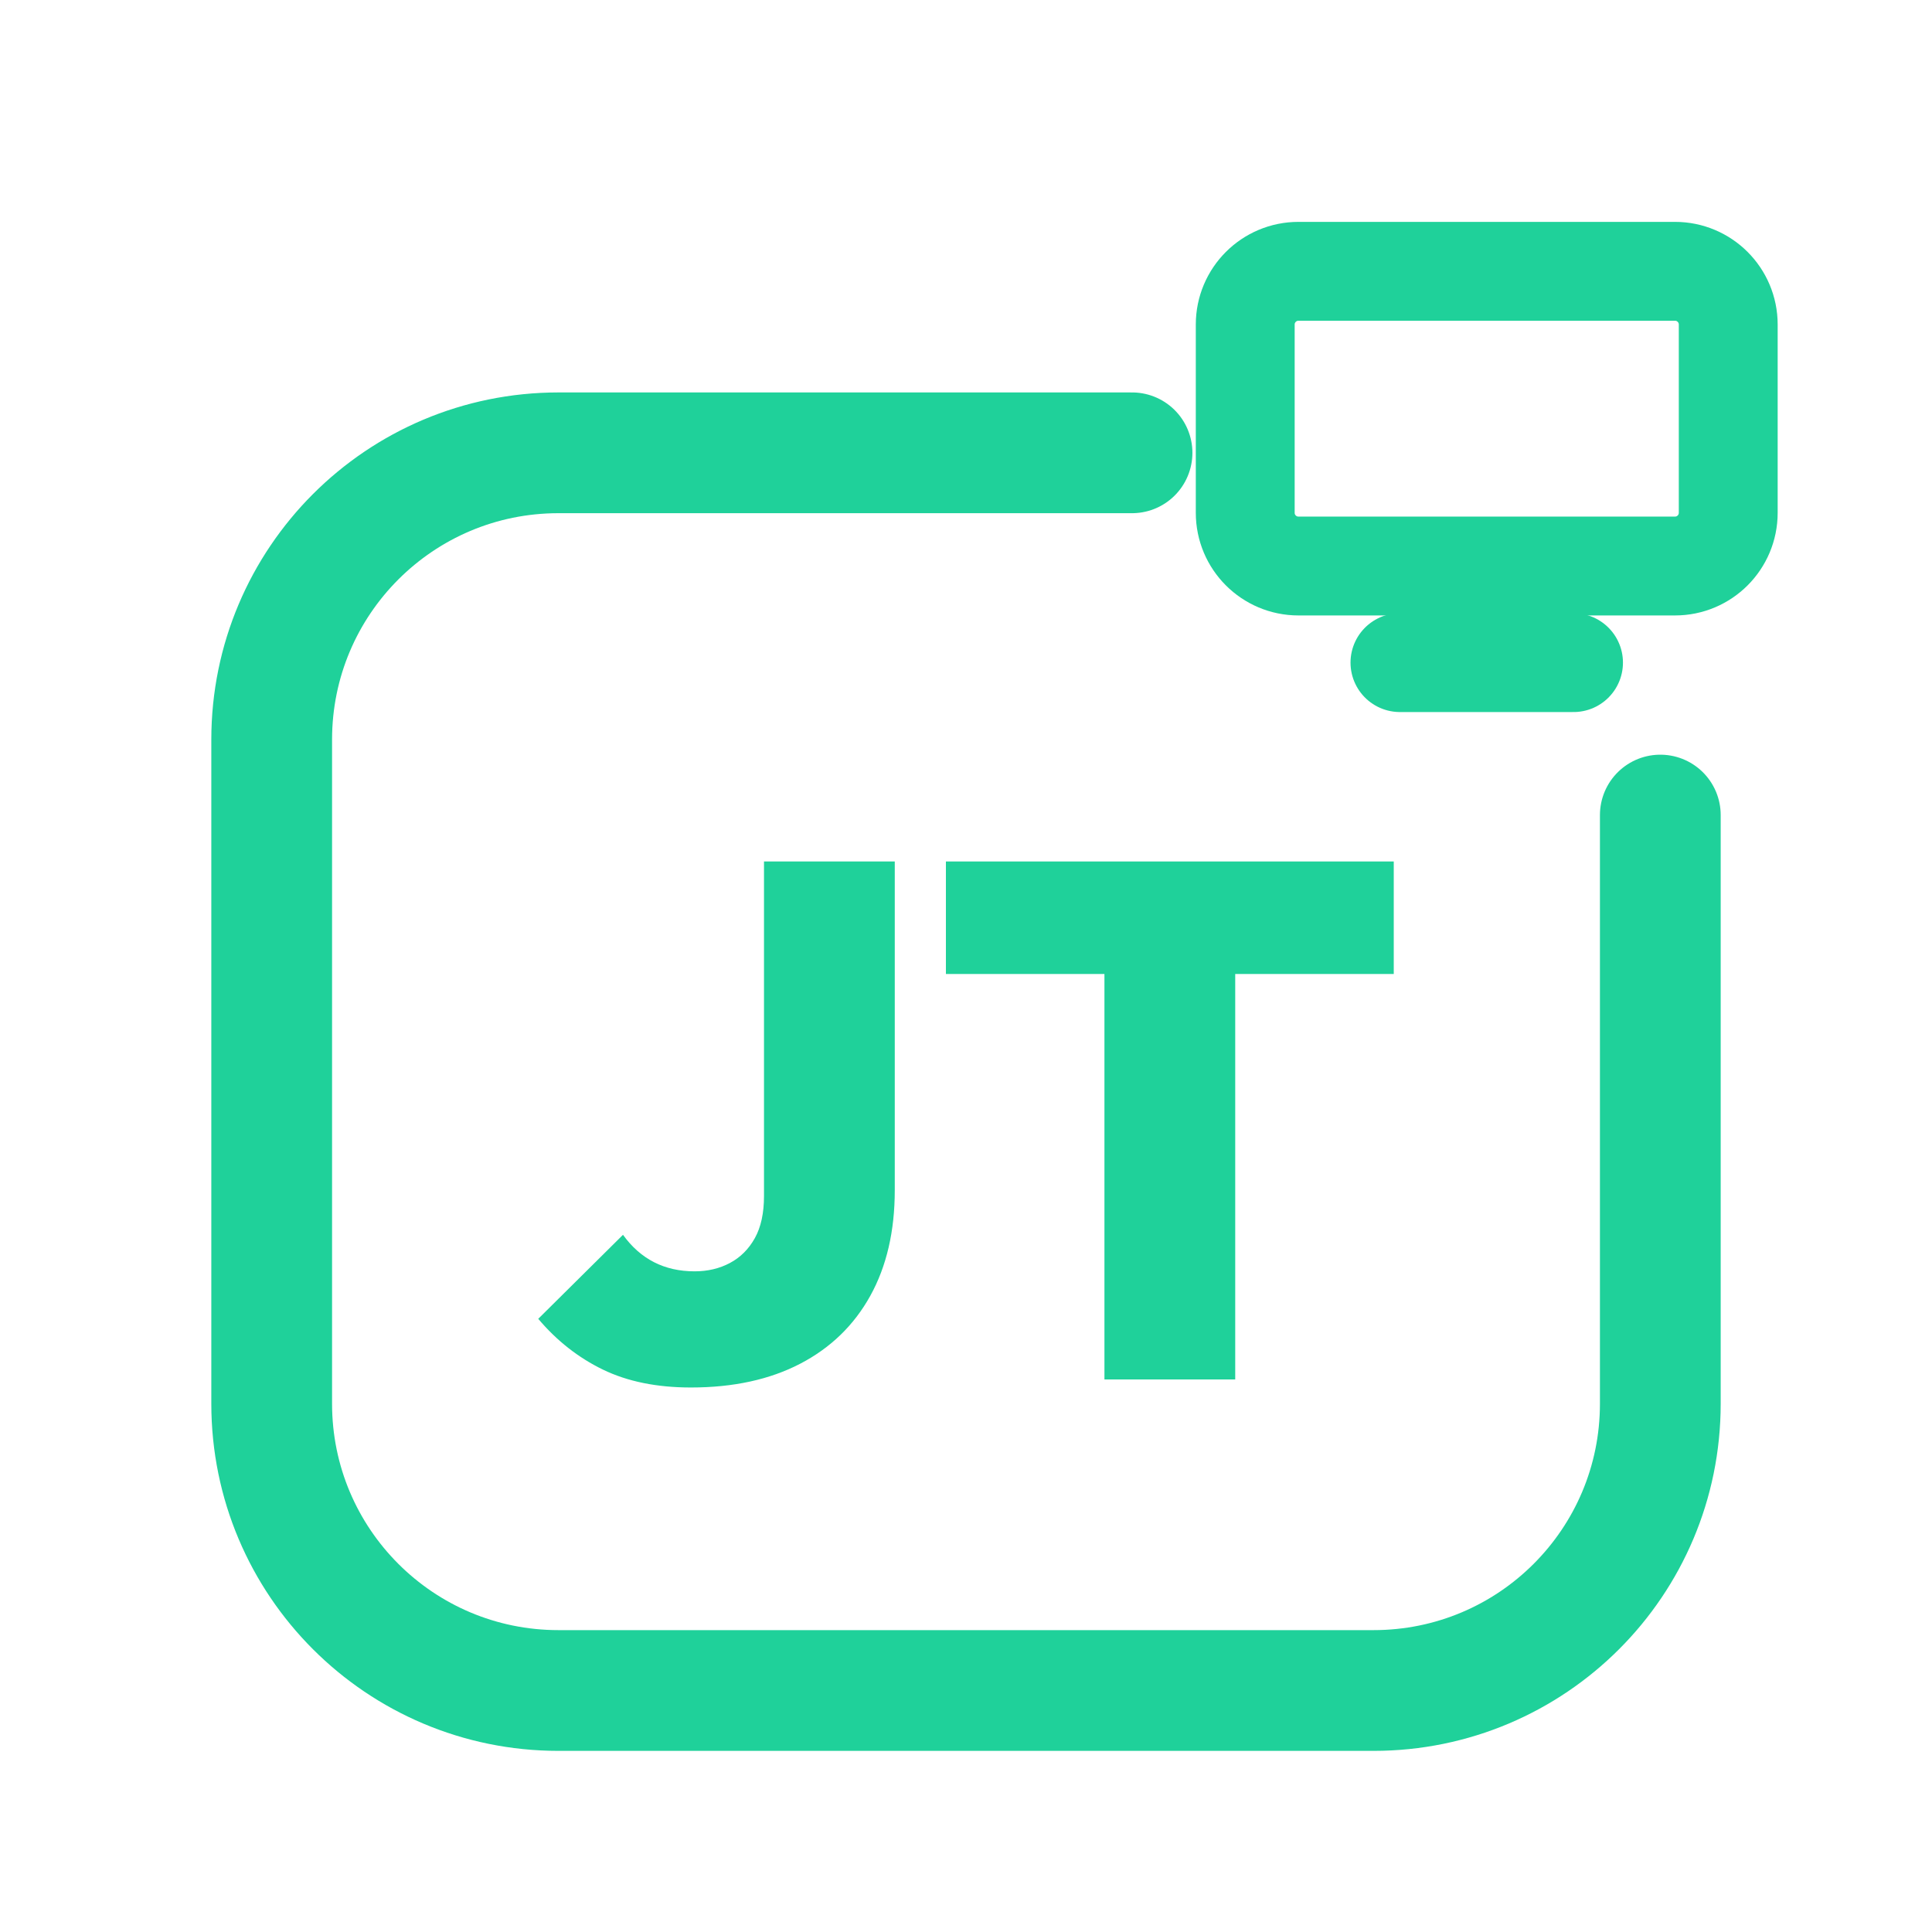
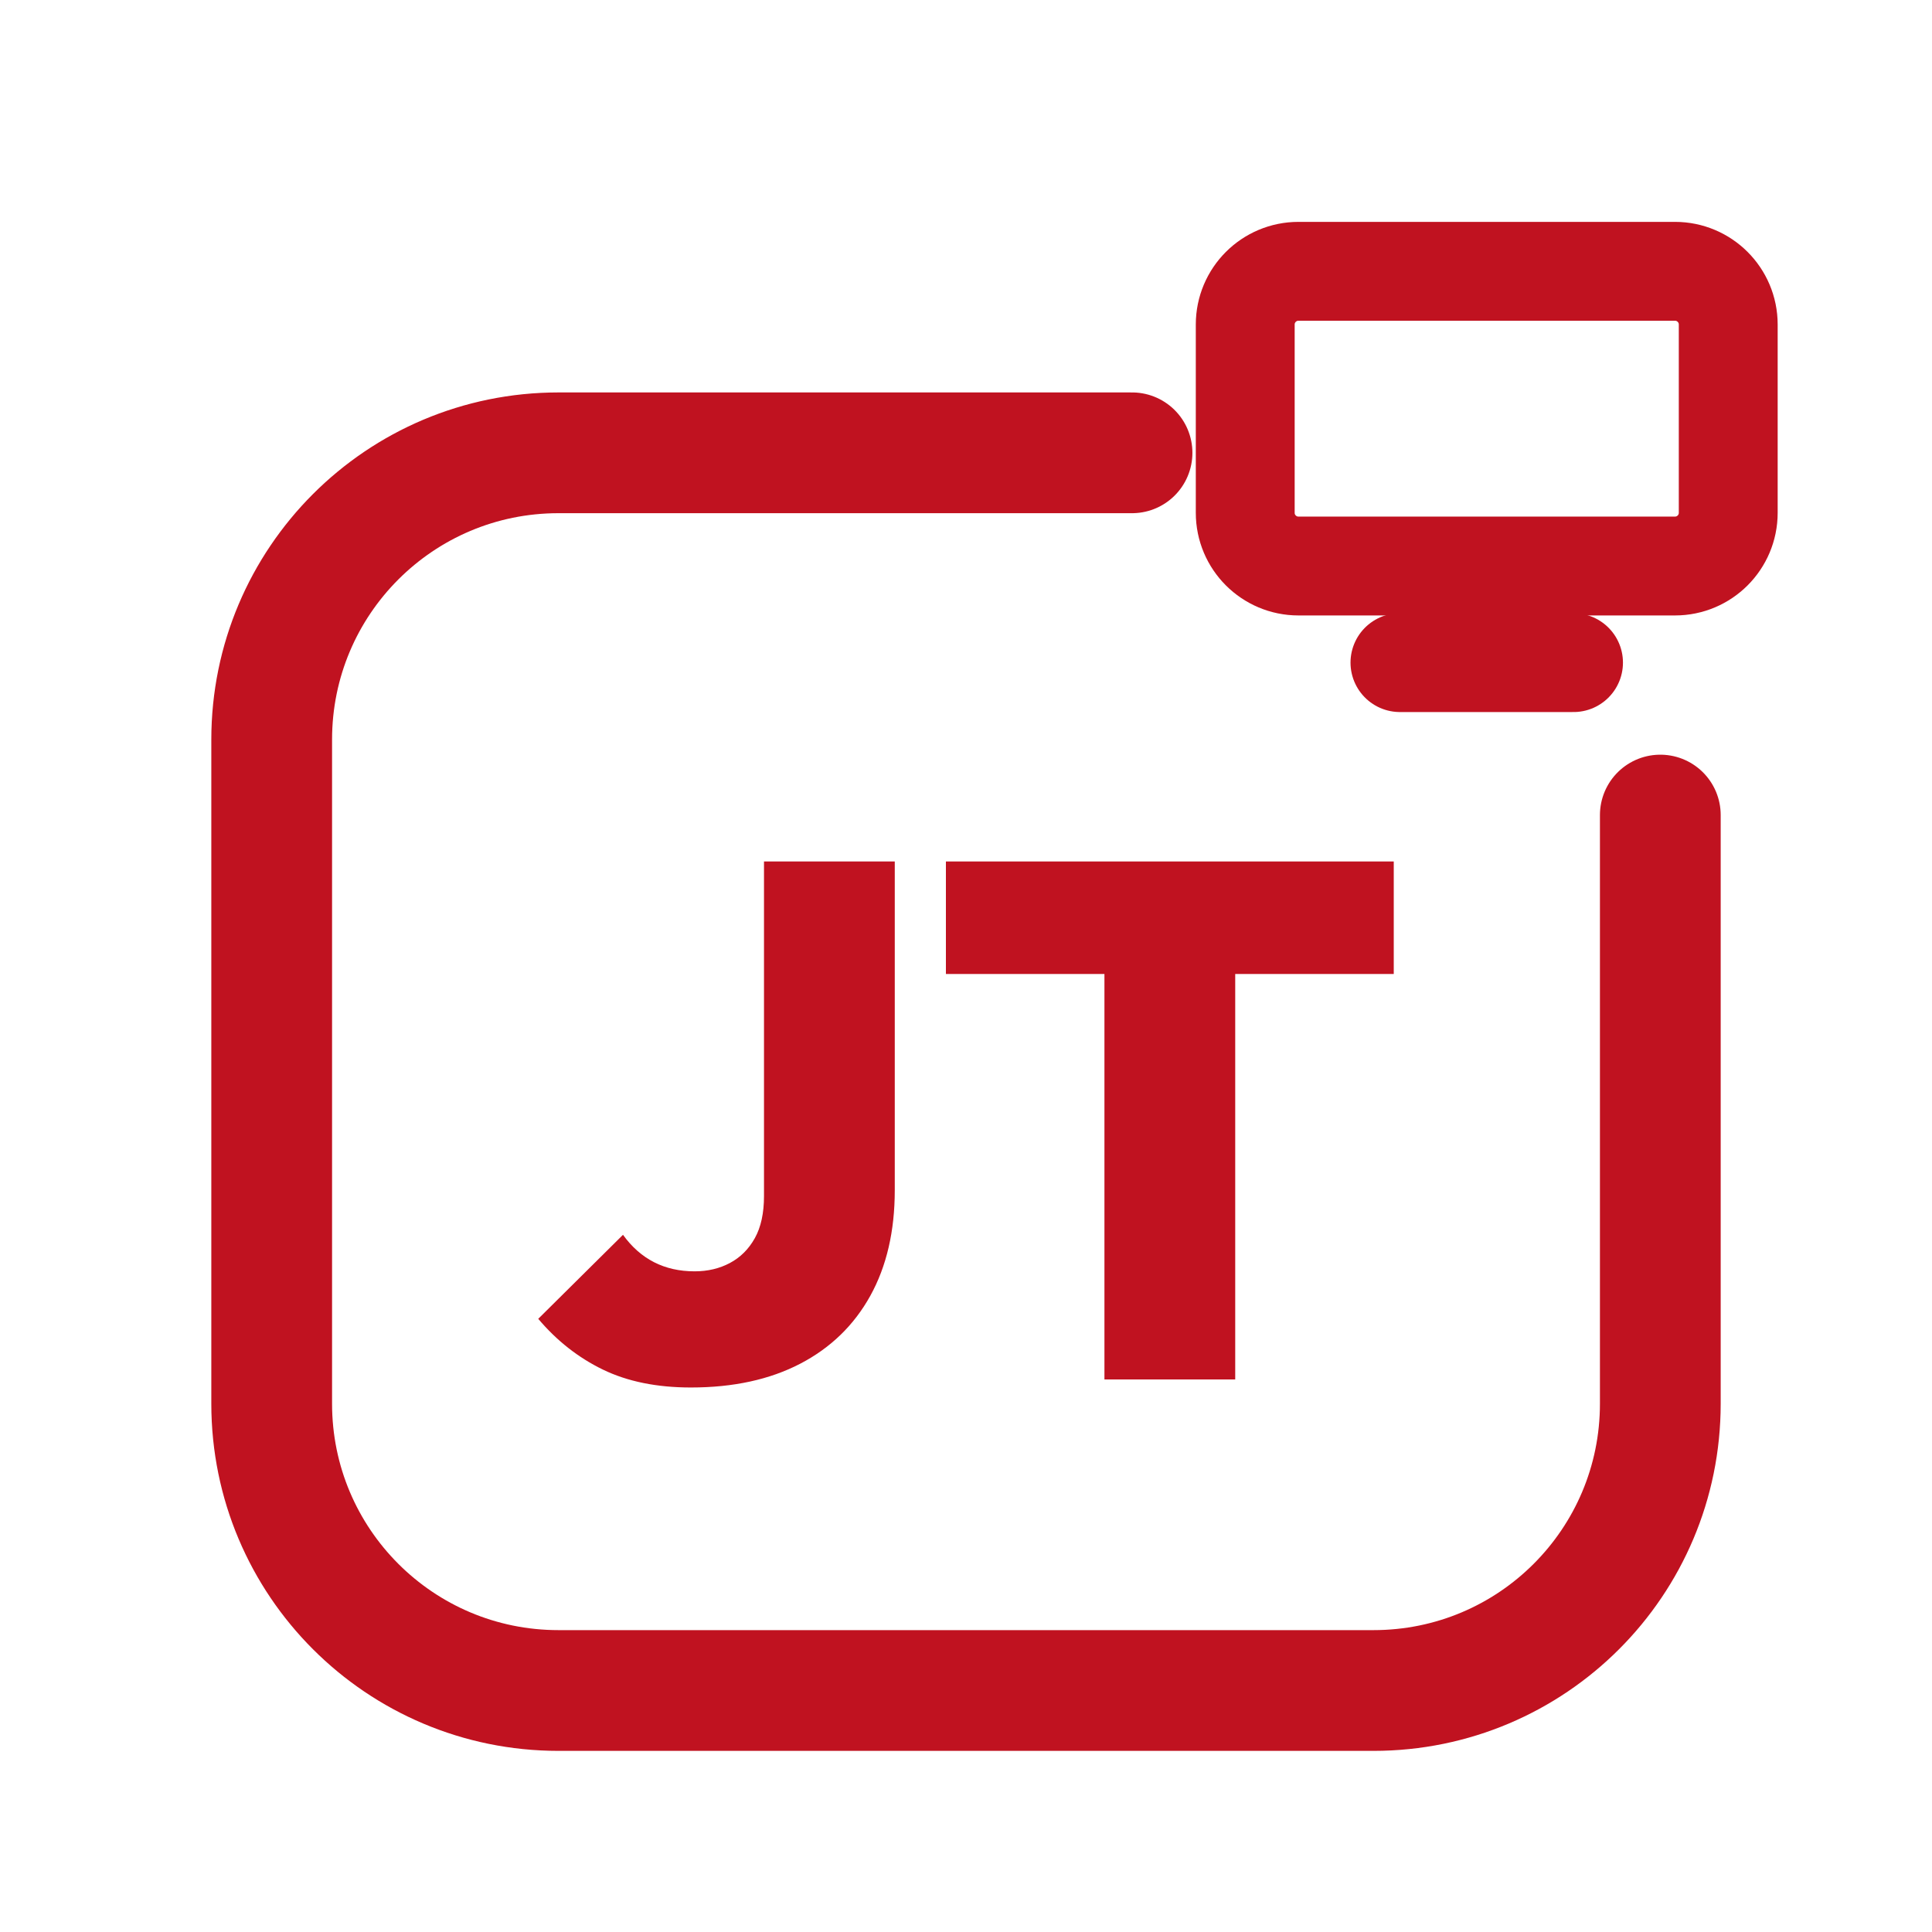
<svg xmlns="http://www.w3.org/2000/svg" viewBox="0 0 512 512" width="512" height="512">
-   <path d="M 300 120 L 148 120 C 106 120 72 154 72 196 L 72 372 C 72 414 106 448 148 448 L 364 448 C 406 448 440 414 440 372 L 440 216" fill="none" stroke="#1FD19A" stroke-width="32.0" stroke-linecap="round" stroke-linejoin="round" />
-   <rect x="330.0" y="71.9" width="128.0" height="78.1" rx="14.1" fill="none" stroke="#1FD19A" stroke-width="26.2" stroke-linecap="round" stroke-linejoin="round" />
-   <path d="M 371.0 175.6 L 417.0 175.6" fill="none" stroke="#1FD19A" stroke-width="26.2" stroke-linecap="round" stroke-linejoin="round" />
-   <path d="M183.105 367.7Q169.553 367.7 159.775 362.957Q149.998 358.213 142.641 349.501L165.1 327.235Q168.585 332.076 173.328 334.496Q178.072 336.916 184.073 336.916Q189.301 336.916 193.464 334.689Q197.626 332.463 200.046 328.107Q202.467 323.75 202.467 316.974V228.3H237.123V315.425Q237.123 331.688 230.637 343.402Q224.151 355.115 212.05 361.408Q199.95 367.7 183.105 367.7Z" fill="#1FD19A" stroke="none" />
-   <path d="M292.689 365.57V229.268H327.346V365.57ZM250.676 258.116V228.3H369.359V258.116Z" fill="#1FD19A" stroke="none" />
+   <path d="M 300 120 L 148 120 C 106 120 72 154 72 196 L 72 372 C 72 414 106 448 148 448 L 364 448 C 406 448 440 414 440 372 L 440 216" fill="none" stroke="#C01220" stroke-width="32.0" stroke-linecap="round" stroke-linejoin="round" />
+   <rect x="330.0" y="71.9" width="128.0" height="78.1" rx="14.1" fill="none" stroke="#C01220" stroke-width="26.2" stroke-linecap="round" stroke-linejoin="round" />
+   <path d="M 371.0 175.6 L 417.0 175.6" fill="none" stroke="#C01220" stroke-width="26.2" stroke-linecap="round" stroke-linejoin="round" />
+   <path d="M183.105 367.7Q169.553 367.7 159.775 362.957Q149.998 358.213 142.641 349.501L165.1 327.235Q168.585 332.076 173.328 334.496Q178.072 336.916 184.073 336.916Q189.301 336.916 193.464 334.689Q197.626 332.463 200.046 328.107Q202.467 323.75 202.467 316.974V228.3H237.123V315.425Q237.123 331.688 230.637 343.402Q224.151 355.115 212.05 361.408Q199.95 367.7 183.105 367.7Z" fill="#C01220" stroke="none" />
+   <path d="M292.689 365.57V229.268H327.346V365.57ZM250.676 258.116V228.3H369.359V258.116Z" fill="#C01220" stroke="none" />
</svg>
